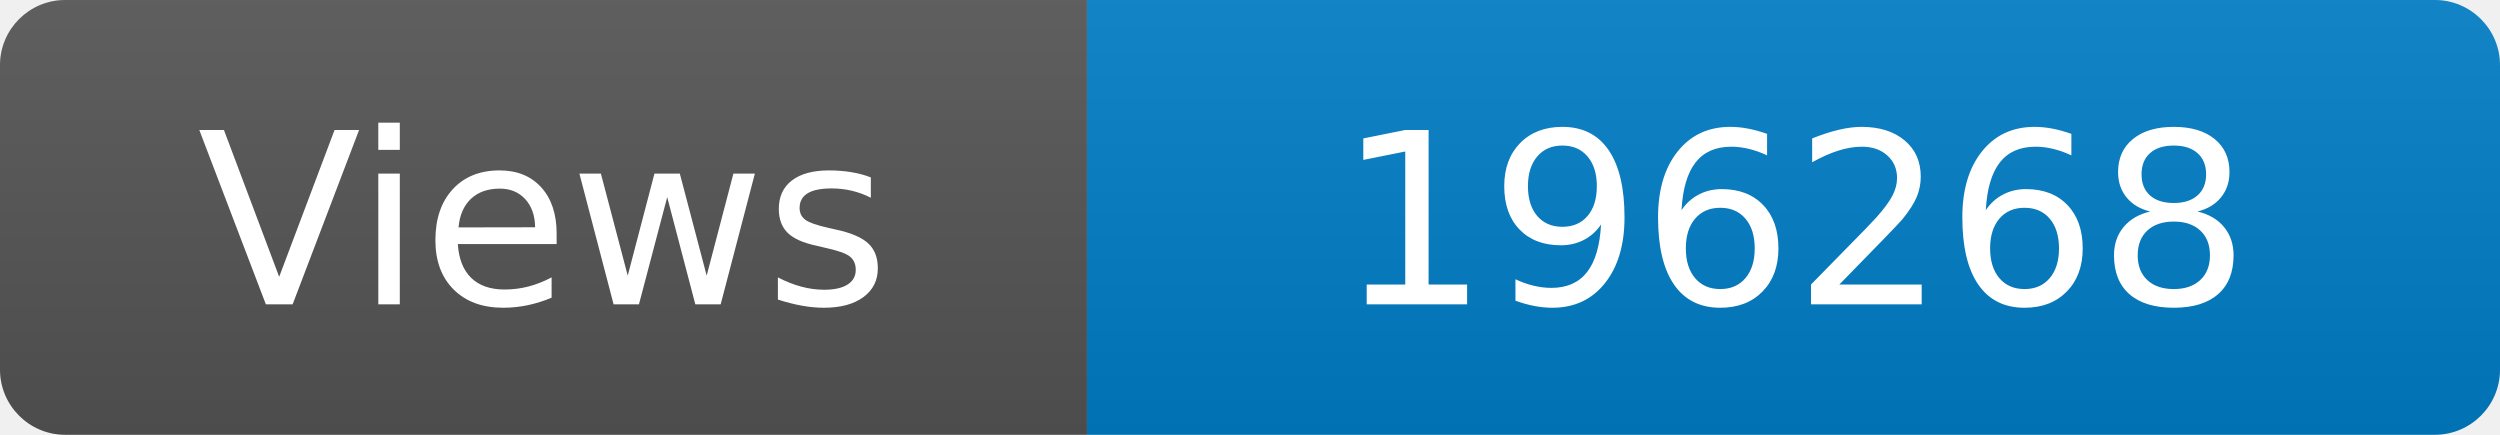
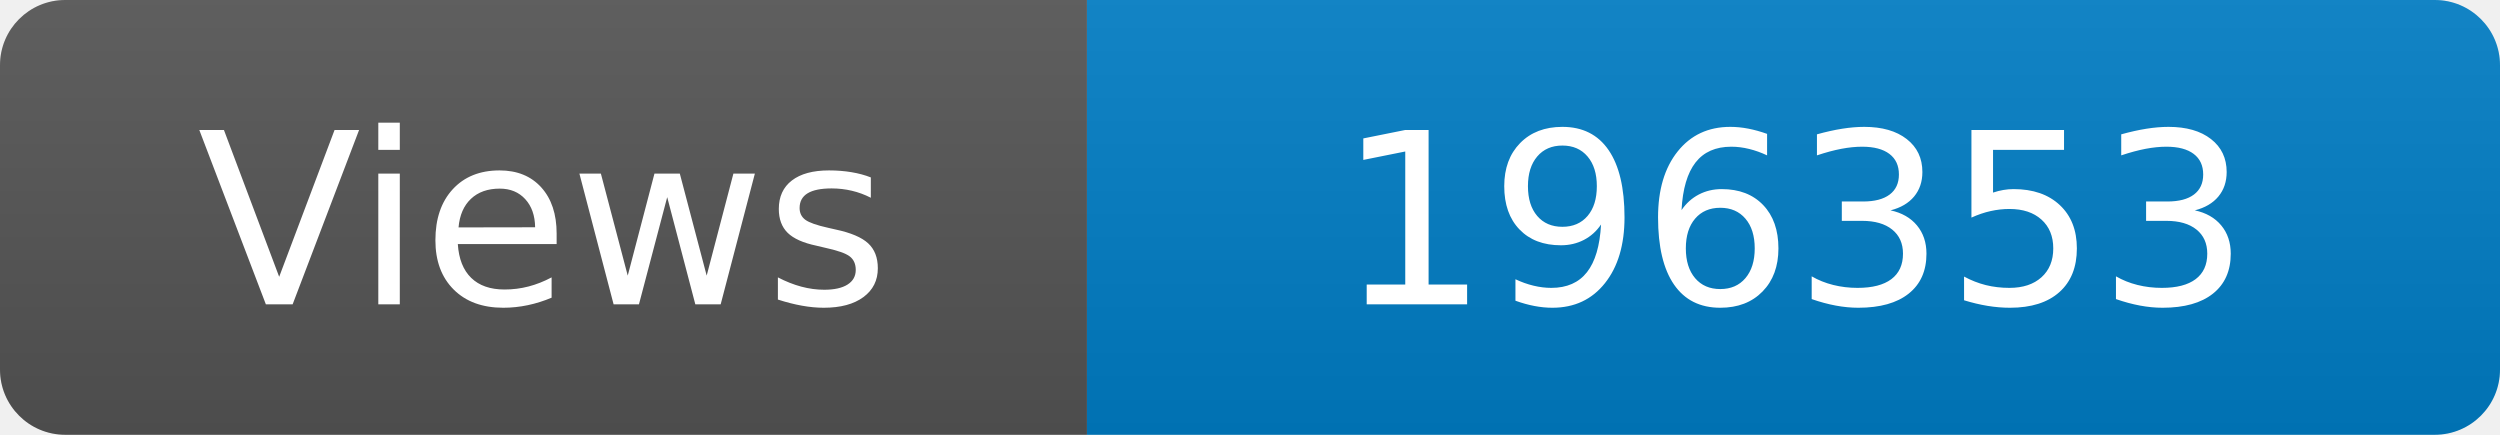
<svg xmlns="http://www.w3.org/2000/svg" width="115" height="20" role="img" aria-label="Maintained?: yes">
  <linearGradient id="s" x2="0" y2="100%">
    <stop offset="0" stop-color="#bbb" stop-opacity=".1" />
    <stop offset="1" stop-opacity=".1" />
  </linearGradient>
  <clipPath id="r">
    <rect width="115" height="20" rx="3" fill="#fff" />
  </clipPath>
  <g clip-path="url(#r)">
    <rect width="50" height="20" fill="#555" />
    <rect x="50" width="160" height="20" fill="#007ec6" />
    <rect width="115" height="20" fill="url(#s)" />
  </g>
  <g fill="#fff" text-anchor="middle" font-family="Verdana,Geneva,DejaVu Sans,sans-serif" font-size="110">
    <text x="250" y="140" transform="scale(.1)" fill="#fff">Views</text>
-     <text x="825" y="140" transform="scale(.1)" fill="#fff">196268</text>
+     <text x="825" y="140" transform="scale(.1)" fill="#fff">196353</text>
  </g>
</svg>
